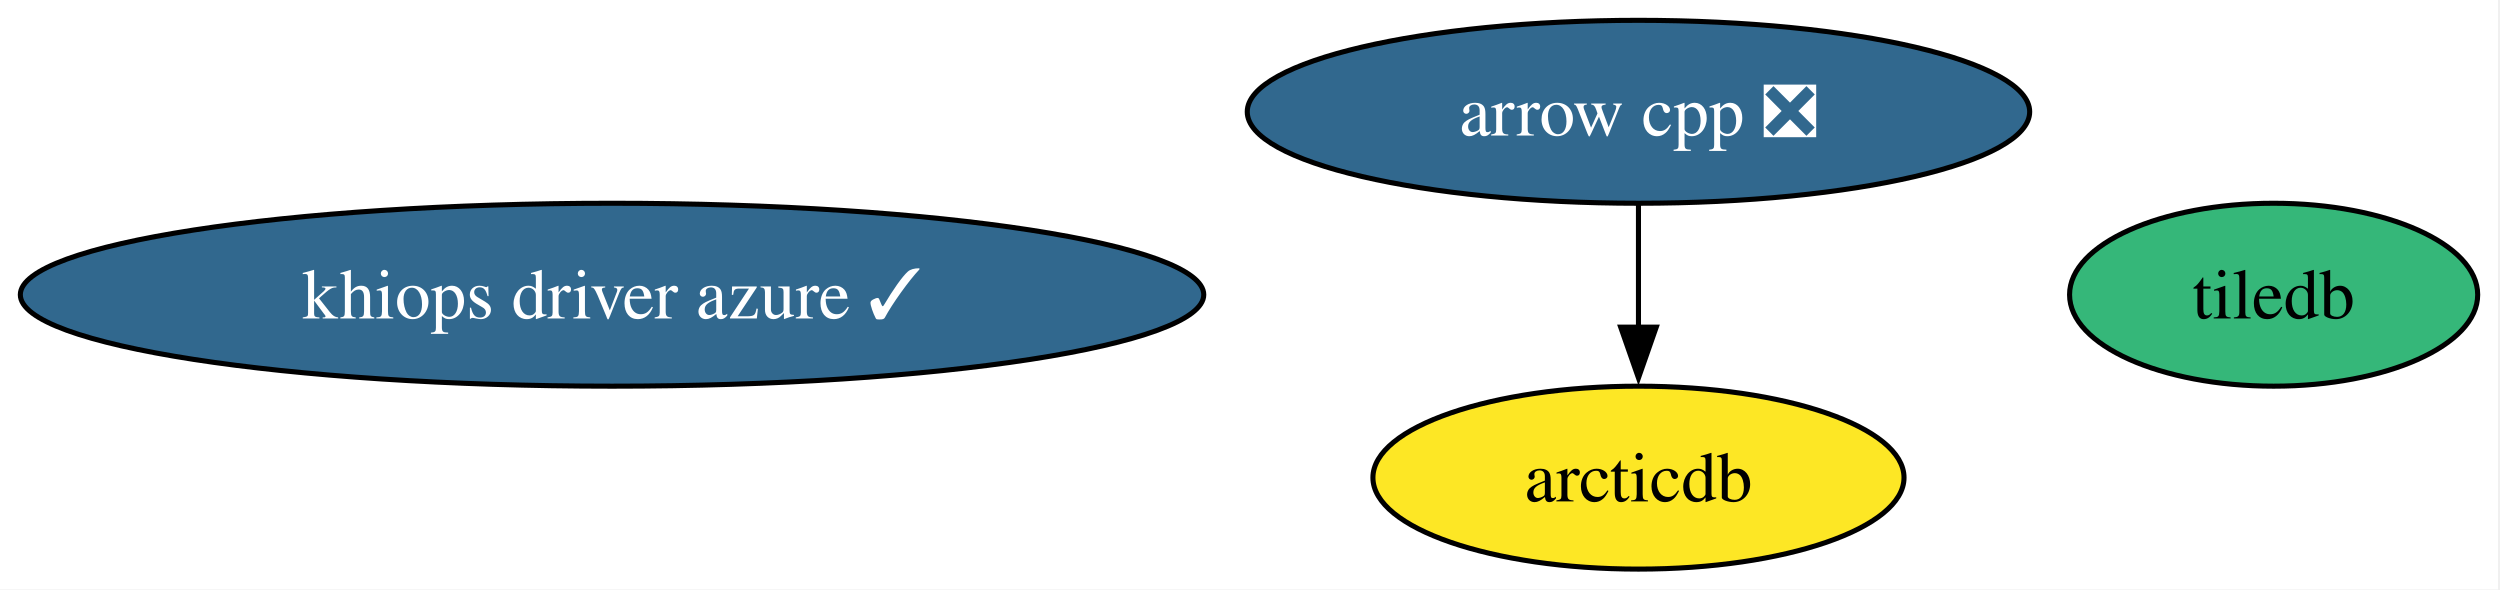
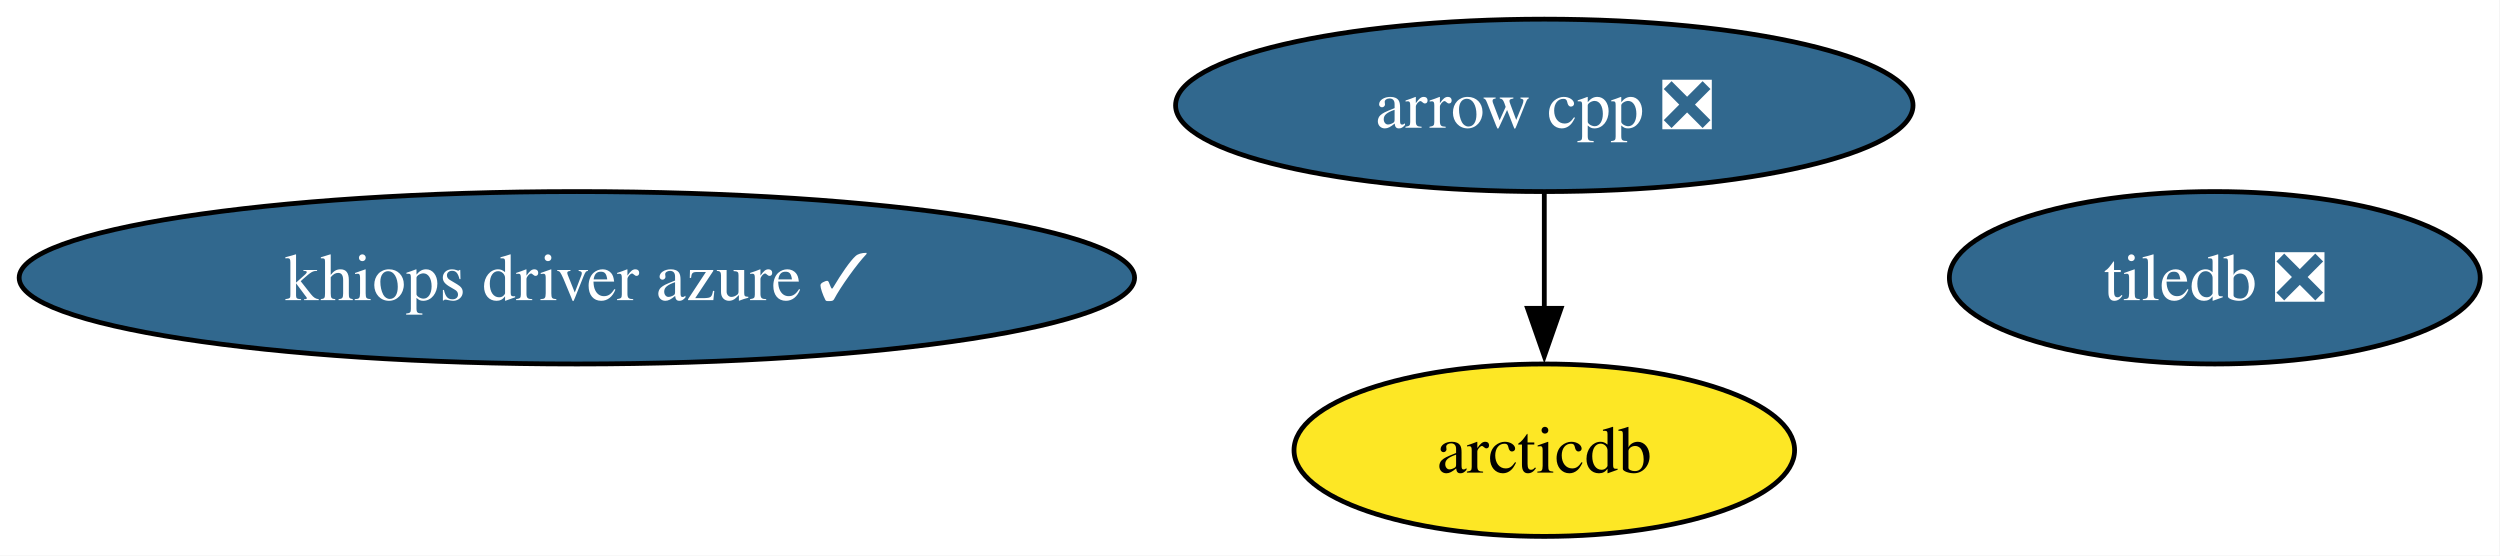
- <svg xmlns="http://www.w3.org/2000/svg" xmlns:xlink="http://www.w3.org/1999/xlink" width="492pt" height="116pt" viewBox="0.00 0.00 492.00 116.00">
+ <svg xmlns="http://www.w3.org/2000/svg" xmlns:xlink="http://www.w3.org/1999/xlink" width="522pt" height="116pt" viewBox="0.00 0.00 522.00 116.00">
  <g id="graph0" class="graph" transform="scale(1 1) rotate(0) translate(4 112)">
-     <polygon fill="white" stroke="none" points="-4,4 -4,-112 487.61,-112 487.61,4 -4,4" />
+     <polygon fill="white" stroke="none" points="-4,4 -4,-112 517.86,-112 517.86,4 -4,4" />
    <g id="node1" class="node">
      <g id="a_node1">
        <a xlink:href="https://github.com/conda-forge/arrow-cpp-feedstock/pull/1982" xlink:title="arrow cpp ❎">
          <ellipse fill="#31688e" stroke="black" cx="318.45" cy="-90" rx="76.99" ry="18" />
          <text xml:space="preserve" text-anchor="middle" x="318.45" y="-85.33" font-family="Times,serif" font-size="14.00" fill="white">arrow cpp ❎</text>
        </a>
      </g>
    </g>
    <g id="node3" class="node">
      <g id="a_node3">
        <a xlink:href="https://github.com/conda-forge/arcticdb-feedstock" xlink:title="arcticdb">
          <ellipse fill="#fde725" stroke="black" cx="318.45" cy="-18" rx="52.26" ry="18" />
          <text xml:space="preserve" text-anchor="middle" x="318.45" y="-13.32" font-family="Times,serif" font-size="14.00">arcticdb</text>
        </a>
      </g>
    </g>
    <g id="edge1" class="edge">
      <path fill="none" stroke="black" d="M318.45,-71.7C318.45,-64.41 318.45,-55.73 318.45,-47.54" />
      <polygon fill="black" stroke="black" points="321.95,-47.62 318.45,-37.62 314.95,-47.62 321.95,-47.62" />
    </g>
    <g id="node2" class="node">
      <g id="a_node2">
-         <a xlink:href="https://github.com/conda-forge/tiledb-feedstock" xlink:title="tiledb">
-           <ellipse fill="#35b779" stroke="black" cx="443.45" cy="-54" rx="40.16" ry="18" />
-           <text xml:space="preserve" text-anchor="middle" x="443.45" y="-49.33" font-family="Times,serif" font-size="14.00">tiledb</text>
+         <a xlink:href="https://github.com/conda-forge/tiledb-feedstock/pull/490" xlink:title="tiledb ❎">
+           <ellipse fill="#31688e" stroke="black" cx="458.45" cy="-54" rx="55.42" ry="18" />
+           <text xml:space="preserve" text-anchor="middle" x="458.45" y="-49.33" font-family="Times,serif" font-size="14.00" fill="white">tiledb ❎</text>
        </a>
      </g>
    </g>
    <g id="node4" class="node">
      <g id="a_node4">
        <a xlink:href="https://github.com/conda-forge/khiops-driver-azure-feedstock/pull/13" xlink:title="khiops driver azure ✓">
          <ellipse fill="#31688e" stroke="black" cx="116.45" cy="-54" rx="116.45" ry="18" />
          <text xml:space="preserve" text-anchor="middle" x="116.45" y="-49.33" font-family="Times,serif" font-size="14.00" fill="white">khiops driver azure ✓</text>
        </a>
      </g>
    </g>
  </g>
</svg>
